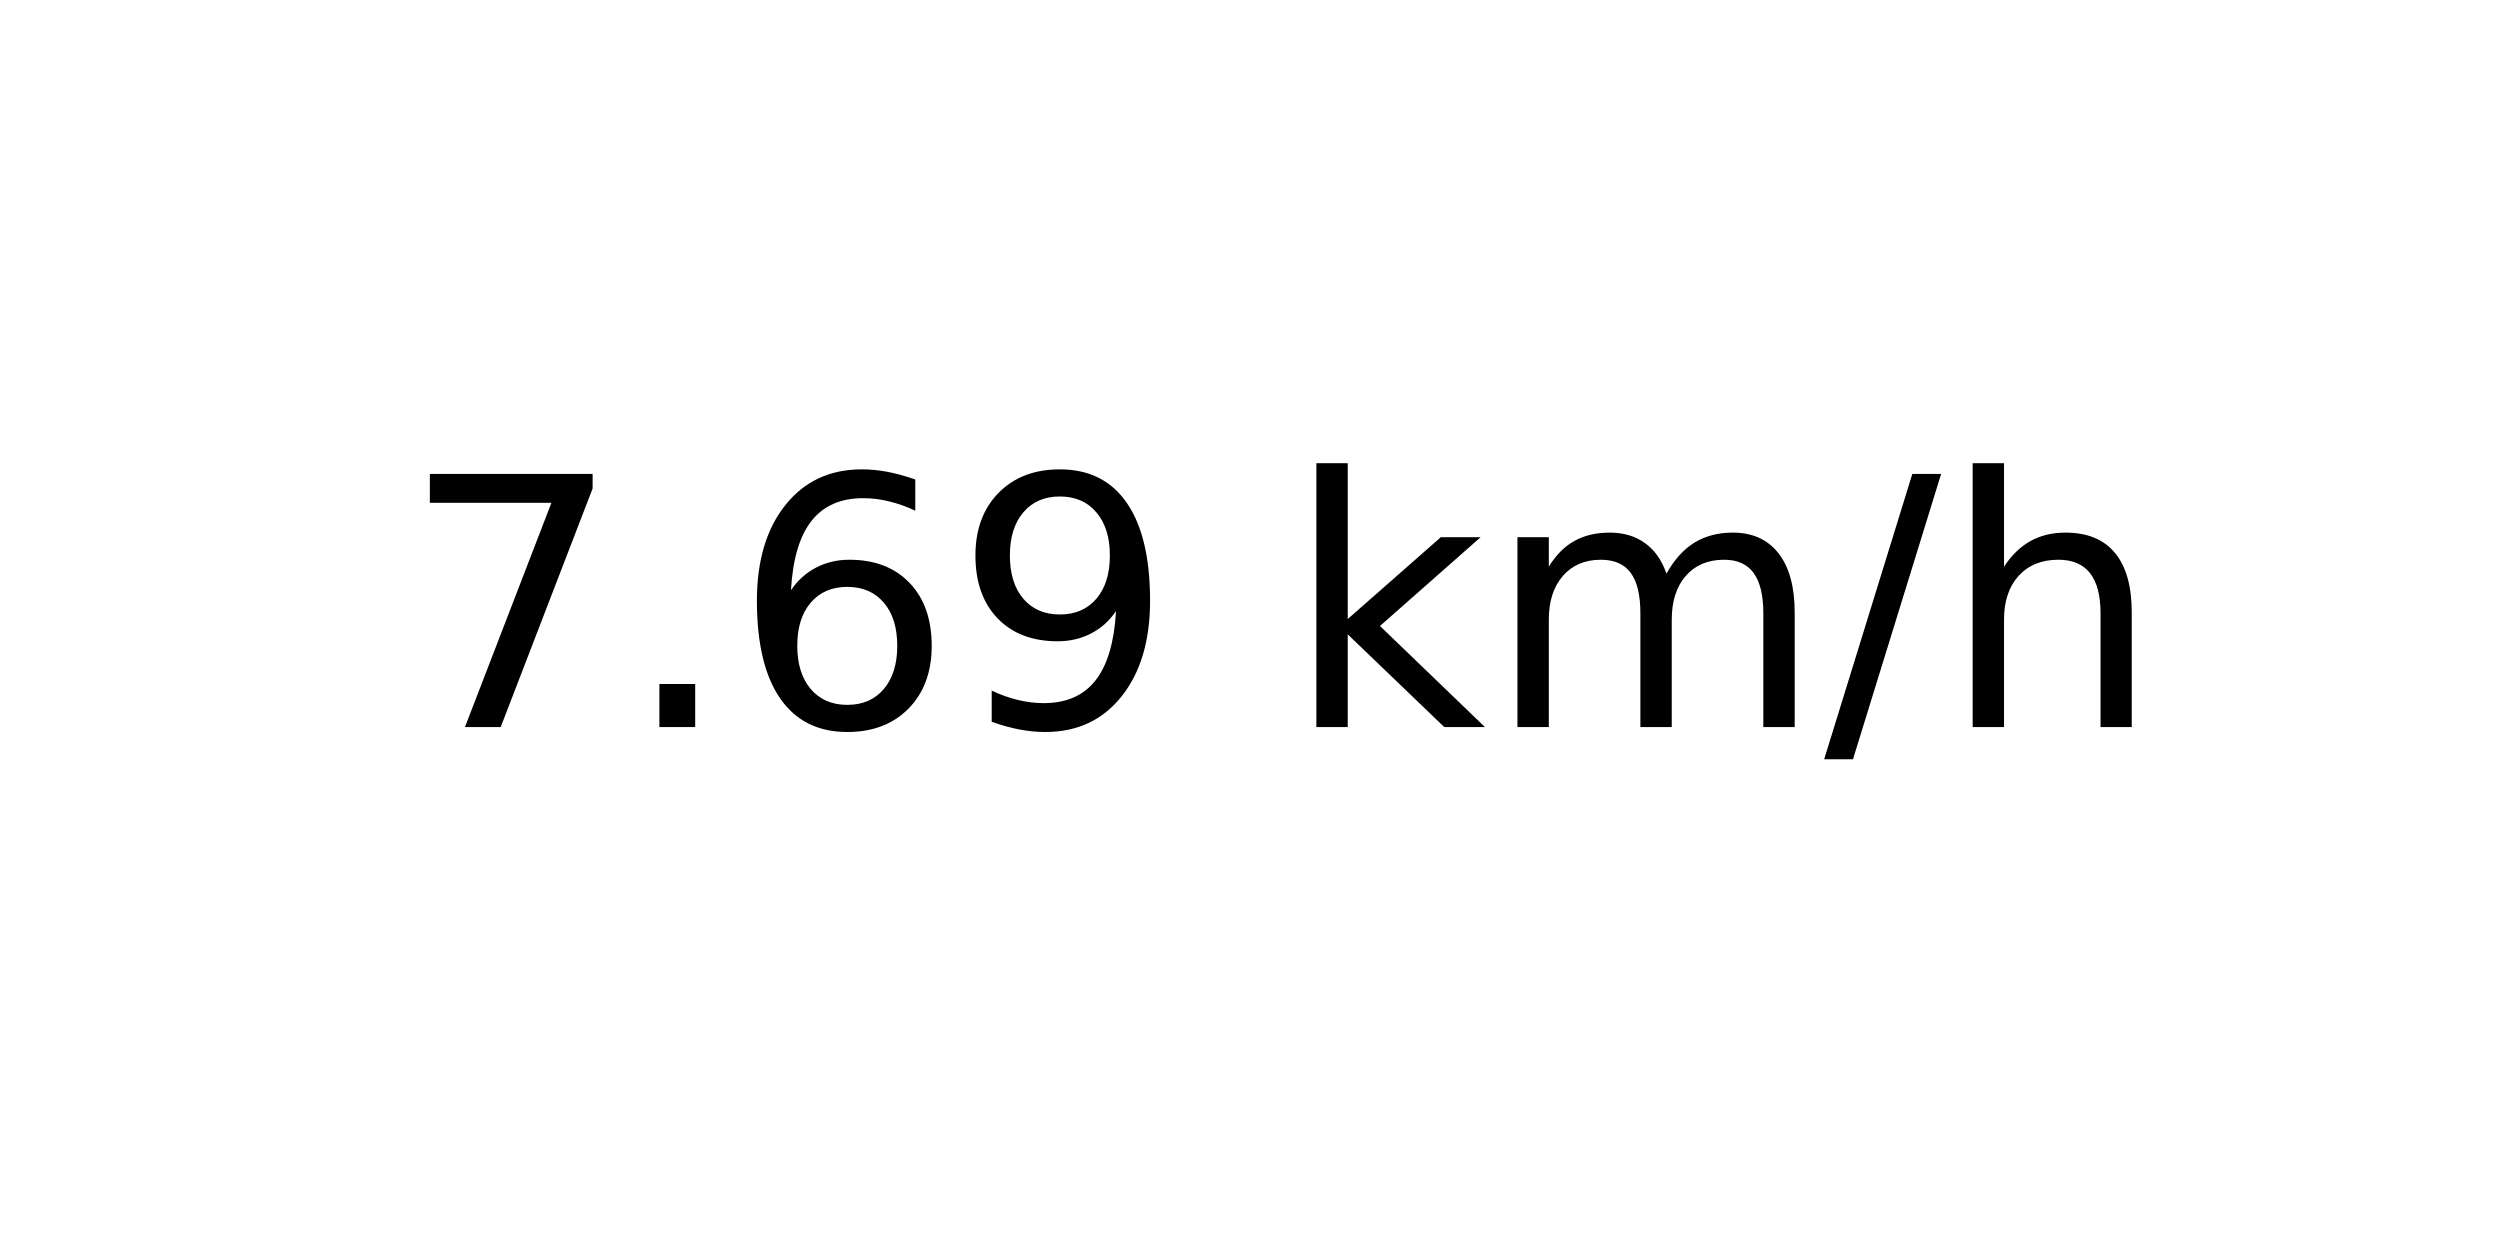
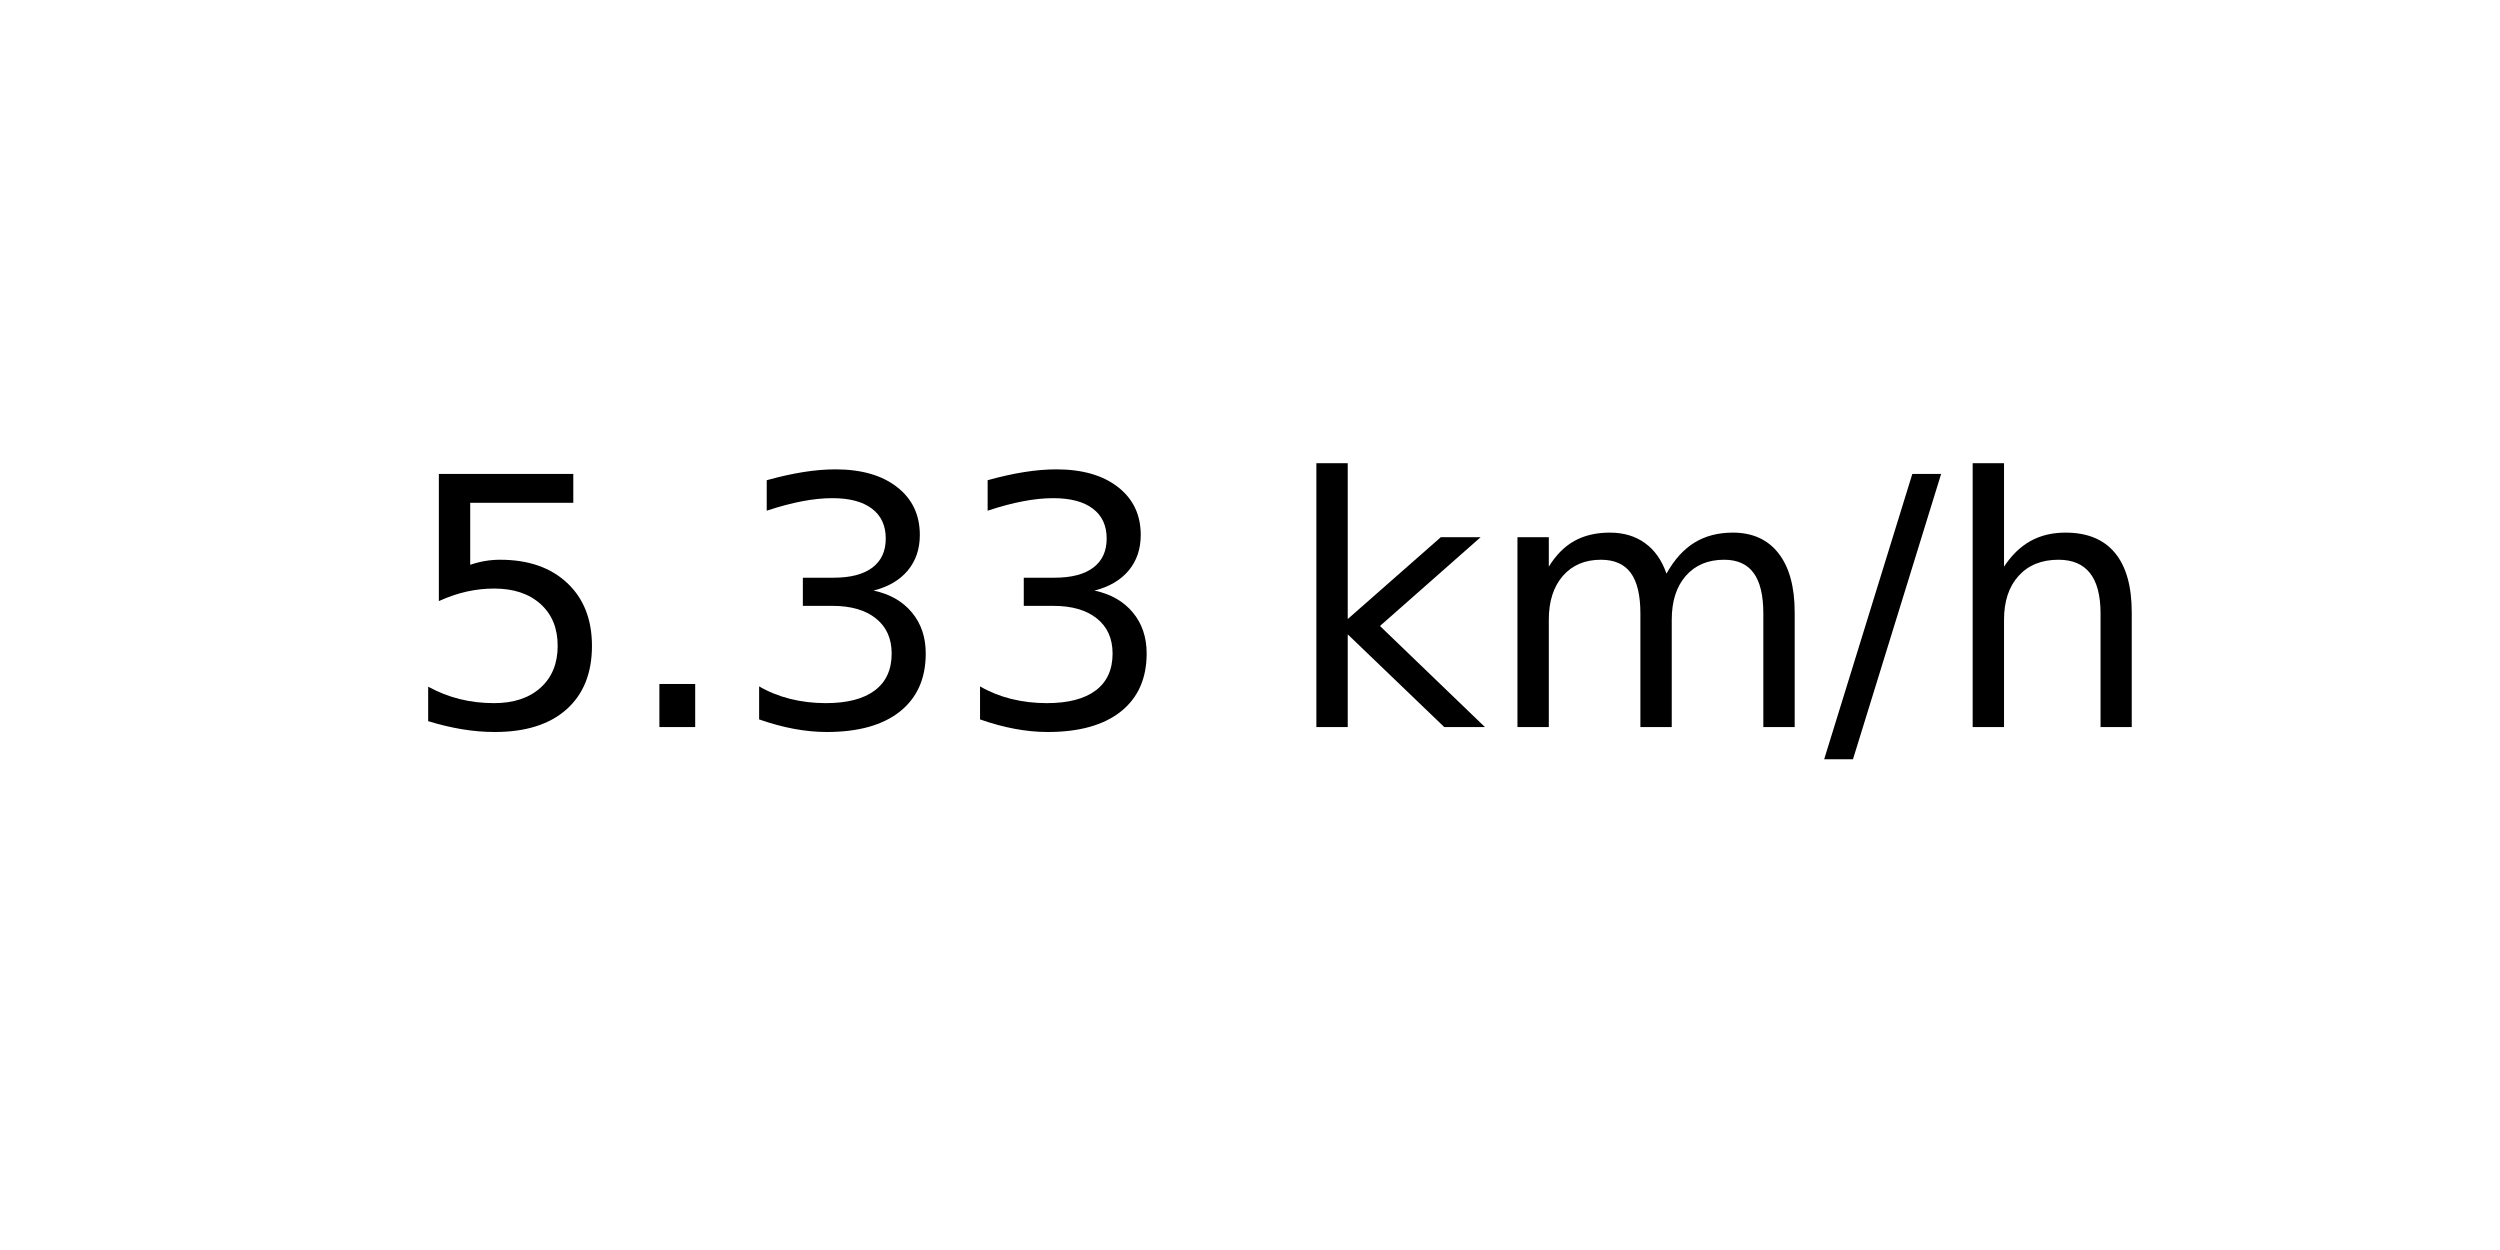
<svg xmlns="http://www.w3.org/2000/svg" xmlns:xlink="http://www.w3.org/1999/xlink" width="72pt" height="36pt" viewBox="0 0 72 36" version="1.1">
  <defs>
    <style type="text/css">*{stroke-linejoin: round; stroke-linecap: butt}</style>
  </defs>
  <g id="figure_1">
    <g id="axes_1">
      <g id="text_1">
        <g transform="translate(11.55937 20.93937) scale(0.1 -0.1)">
          <defs>
-             <path id="DejaVuSans-37" d="M 525 4666  L 3525 4666  L 3525 4397  L 1831 0  L 1172 0  L 2766 4134  L 525 4134  L 525 4666  z " transform="scale(0.015625)" />
+             <path id="DejaVuSans-35" d="M 691 4666  L 3169 4666  L 3169 4134  L 1269 4134  L 1269 2991  Q 1406 3038 1543 3061  Q 1681 3084 1819 3084  Q 2600 3084 3056 2656  Q 3513 2228 3513 1497  Q 3513 744 3044 326  Q 2575 -91 1722 -91  Q 1428 -91 1123 -41  Q 819 9 494 109  L 494 744  Q 775 591 1075 516  Q 1375 441 1709 441  Q 2250 441 2565 725  Q 2881 1009 2881 1497  Q 2881 1984 2565 2268  Q 2250 2553 1709 2553  Q 1456 2553 1204 2497  Q 953 2441 691 2322  L 691 4666  z " transform="scale(0.015625)" />
            <path id="DejaVuSans-2e" d="M 684 794  L 1344 794  L 1344 0  L 684 0  L 684 794  z " transform="scale(0.015625)" />
-             <path id="DejaVuSans-36" d="M 2113 2584  Q 1688 2584 1439 2293  Q 1191 2003 1191 1497  Q 1191 994 1439 701  Q 1688 409 2113 409  Q 2538 409 2786 701  Q 3034 994 3034 1497  Q 3034 2003 2786 2293  Q 2538 2584 2113 2584  z M 3366 4563  L 3366 3988  Q 3128 4100 2886 4159  Q 2644 4219 2406 4219  Q 1781 4219 1451 3797  Q 1122 3375 1075 2522  Q 1259 2794 1537 2939  Q 1816 3084 2150 3084  Q 2853 3084 3261 2657  Q 3669 2231 3669 1497  Q 3669 778 3244 343  Q 2819 -91 2113 -91  Q 1303 -91 875 529  Q 447 1150 447 2328  Q 447 3434 972 4092  Q 1497 4750 2381 4750  Q 2619 4750 2861 4703  Q 3103 4656 3366 4563  z " transform="scale(0.015625)" />
-             <path id="DejaVuSans-39" d="M 703 97  L 703 672  Q 941 559 1184 500  Q 1428 441 1663 441  Q 2288 441 2617 861  Q 2947 1281 2994 2138  Q 2813 1869 2534 1725  Q 2256 1581 1919 1581  Q 1219 1581 811 2004  Q 403 2428 403 3163  Q 403 3881 828 4315  Q 1253 4750 1959 4750  Q 2769 4750 3195 4129  Q 3622 3509 3622 2328  Q 3622 1225 3098 567  Q 2575 -91 1691 -91  Q 1453 -91 1209 -44  Q 966 3 703 97  z M 1959 2075  Q 2384 2075 2632 2365  Q 2881 2656 2881 3163  Q 2881 3666 2632 3958  Q 2384 4250 1959 4250  Q 1534 4250 1286 3958  Q 1038 3666 1038 3163  Q 1038 2656 1286 2365  Q 1534 2075 1959 2075  z " transform="scale(0.015625)" />
+             <path id="DejaVuSans-33" d="M 2597 2516  Q 3050 2419 3304 2112  Q 3559 1806 3559 1356  Q 3559 666 3084 287  Q 2609 -91 1734 -91  Q 1441 -91 1130 -33  Q 819 25 488 141  L 488 750  Q 750 597 1062 519  Q 1375 441 1716 441  Q 2309 441 2620 675  Q 2931 909 2931 1356  Q 2931 1769 2642 2001  Q 2353 2234 1838 2234  L 1294 2234  L 1294 2753  L 1863 2753  Q 2328 2753 2575 2939  Q 2822 3125 2822 3475  Q 2822 3834 2567 4026  Q 2313 4219 1838 4219  Q 1578 4219 1281 4162  Q 984 4106 628 3988  L 628 4550  Q 988 4650 1302 4700  Q 1616 4750 1894 4750  Q 2613 4750 3031 4423  Q 3450 4097 3450 3541  Q 3450 3153 3228 2886  Q 3006 2619 2597 2516  z " transform="scale(0.015625)" />
            <path id="DejaVuSans-20" transform="scale(0.015625)" />
            <path id="DejaVuSans-6b" d="M 581 4863  L 1159 4863  L 1159 1991  L 2875 3500  L 3609 3500  L 1753 1863  L 3688 0  L 2938 0  L 1159 1709  L 1159 0  L 581 0  L 581 4863  z " transform="scale(0.015625)" />
            <path id="DejaVuSans-6d" d="M 3328 2828  Q 3544 3216 3844 3400  Q 4144 3584 4550 3584  Q 5097 3584 5394 3201  Q 5691 2819 5691 2113  L 5691 0  L 5113 0  L 5113 2094  Q 5113 2597 4934 2840  Q 4756 3084 4391 3084  Q 3944 3084 3684 2787  Q 3425 2491 3425 1978  L 3425 0  L 2847 0  L 2847 2094  Q 2847 2600 2669 2842  Q 2491 3084 2119 3084  Q 1678 3084 1418 2786  Q 1159 2488 1159 1978  L 1159 0  L 581 0  L 581 3500  L 1159 3500  L 1159 2956  Q 1356 3278 1631 3431  Q 1906 3584 2284 3584  Q 2666 3584 2933 3390  Q 3200 3197 3328 2828  z " transform="scale(0.015625)" />
            <path id="DejaVuSans-2f" d="M 1625 4666  L 2156 4666  L 531 -594  L 0 -594  L 1625 4666  z " transform="scale(0.015625)" />
            <path id="DejaVuSans-68" d="M 3513 2113  L 3513 0  L 2938 0  L 2938 2094  Q 2938 2591 2744 2837  Q 2550 3084 2163 3084  Q 1697 3084 1428 2787  Q 1159 2491 1159 1978  L 1159 0  L 581 0  L 581 4863  L 1159 4863  L 1159 2956  Q 1366 3272 1645 3428  Q 1925 3584 2291 3584  Q 2894 3584 3203 3211  Q 3513 2838 3513 2113  z " transform="scale(0.015625)" />
          </defs>
-           <use xlink:href="#DejaVuSans-37" />
+           <use xlink:href="#DejaVuSans-35" />
          <use xlink:href="#DejaVuSans-2e" x="63.623" />
-           <use xlink:href="#DejaVuSans-36" x="95.41" />
-           <use xlink:href="#DejaVuSans-39" x="159.033" />
+           <use xlink:href="#DejaVuSans-33" x="95.41" />
+           <use xlink:href="#DejaVuSans-33" x="159.033" />
          <use xlink:href="#DejaVuSans-20" x="222.656" />
          <use xlink:href="#DejaVuSans-6b" x="254.443" />
          <use xlink:href="#DejaVuSans-6d" x="312.354" />
          <use xlink:href="#DejaVuSans-2f" x="409.766" />
          <use xlink:href="#DejaVuSans-68" x="443.457" />
        </g>
      </g>
    </g>
  </g>
</svg>
